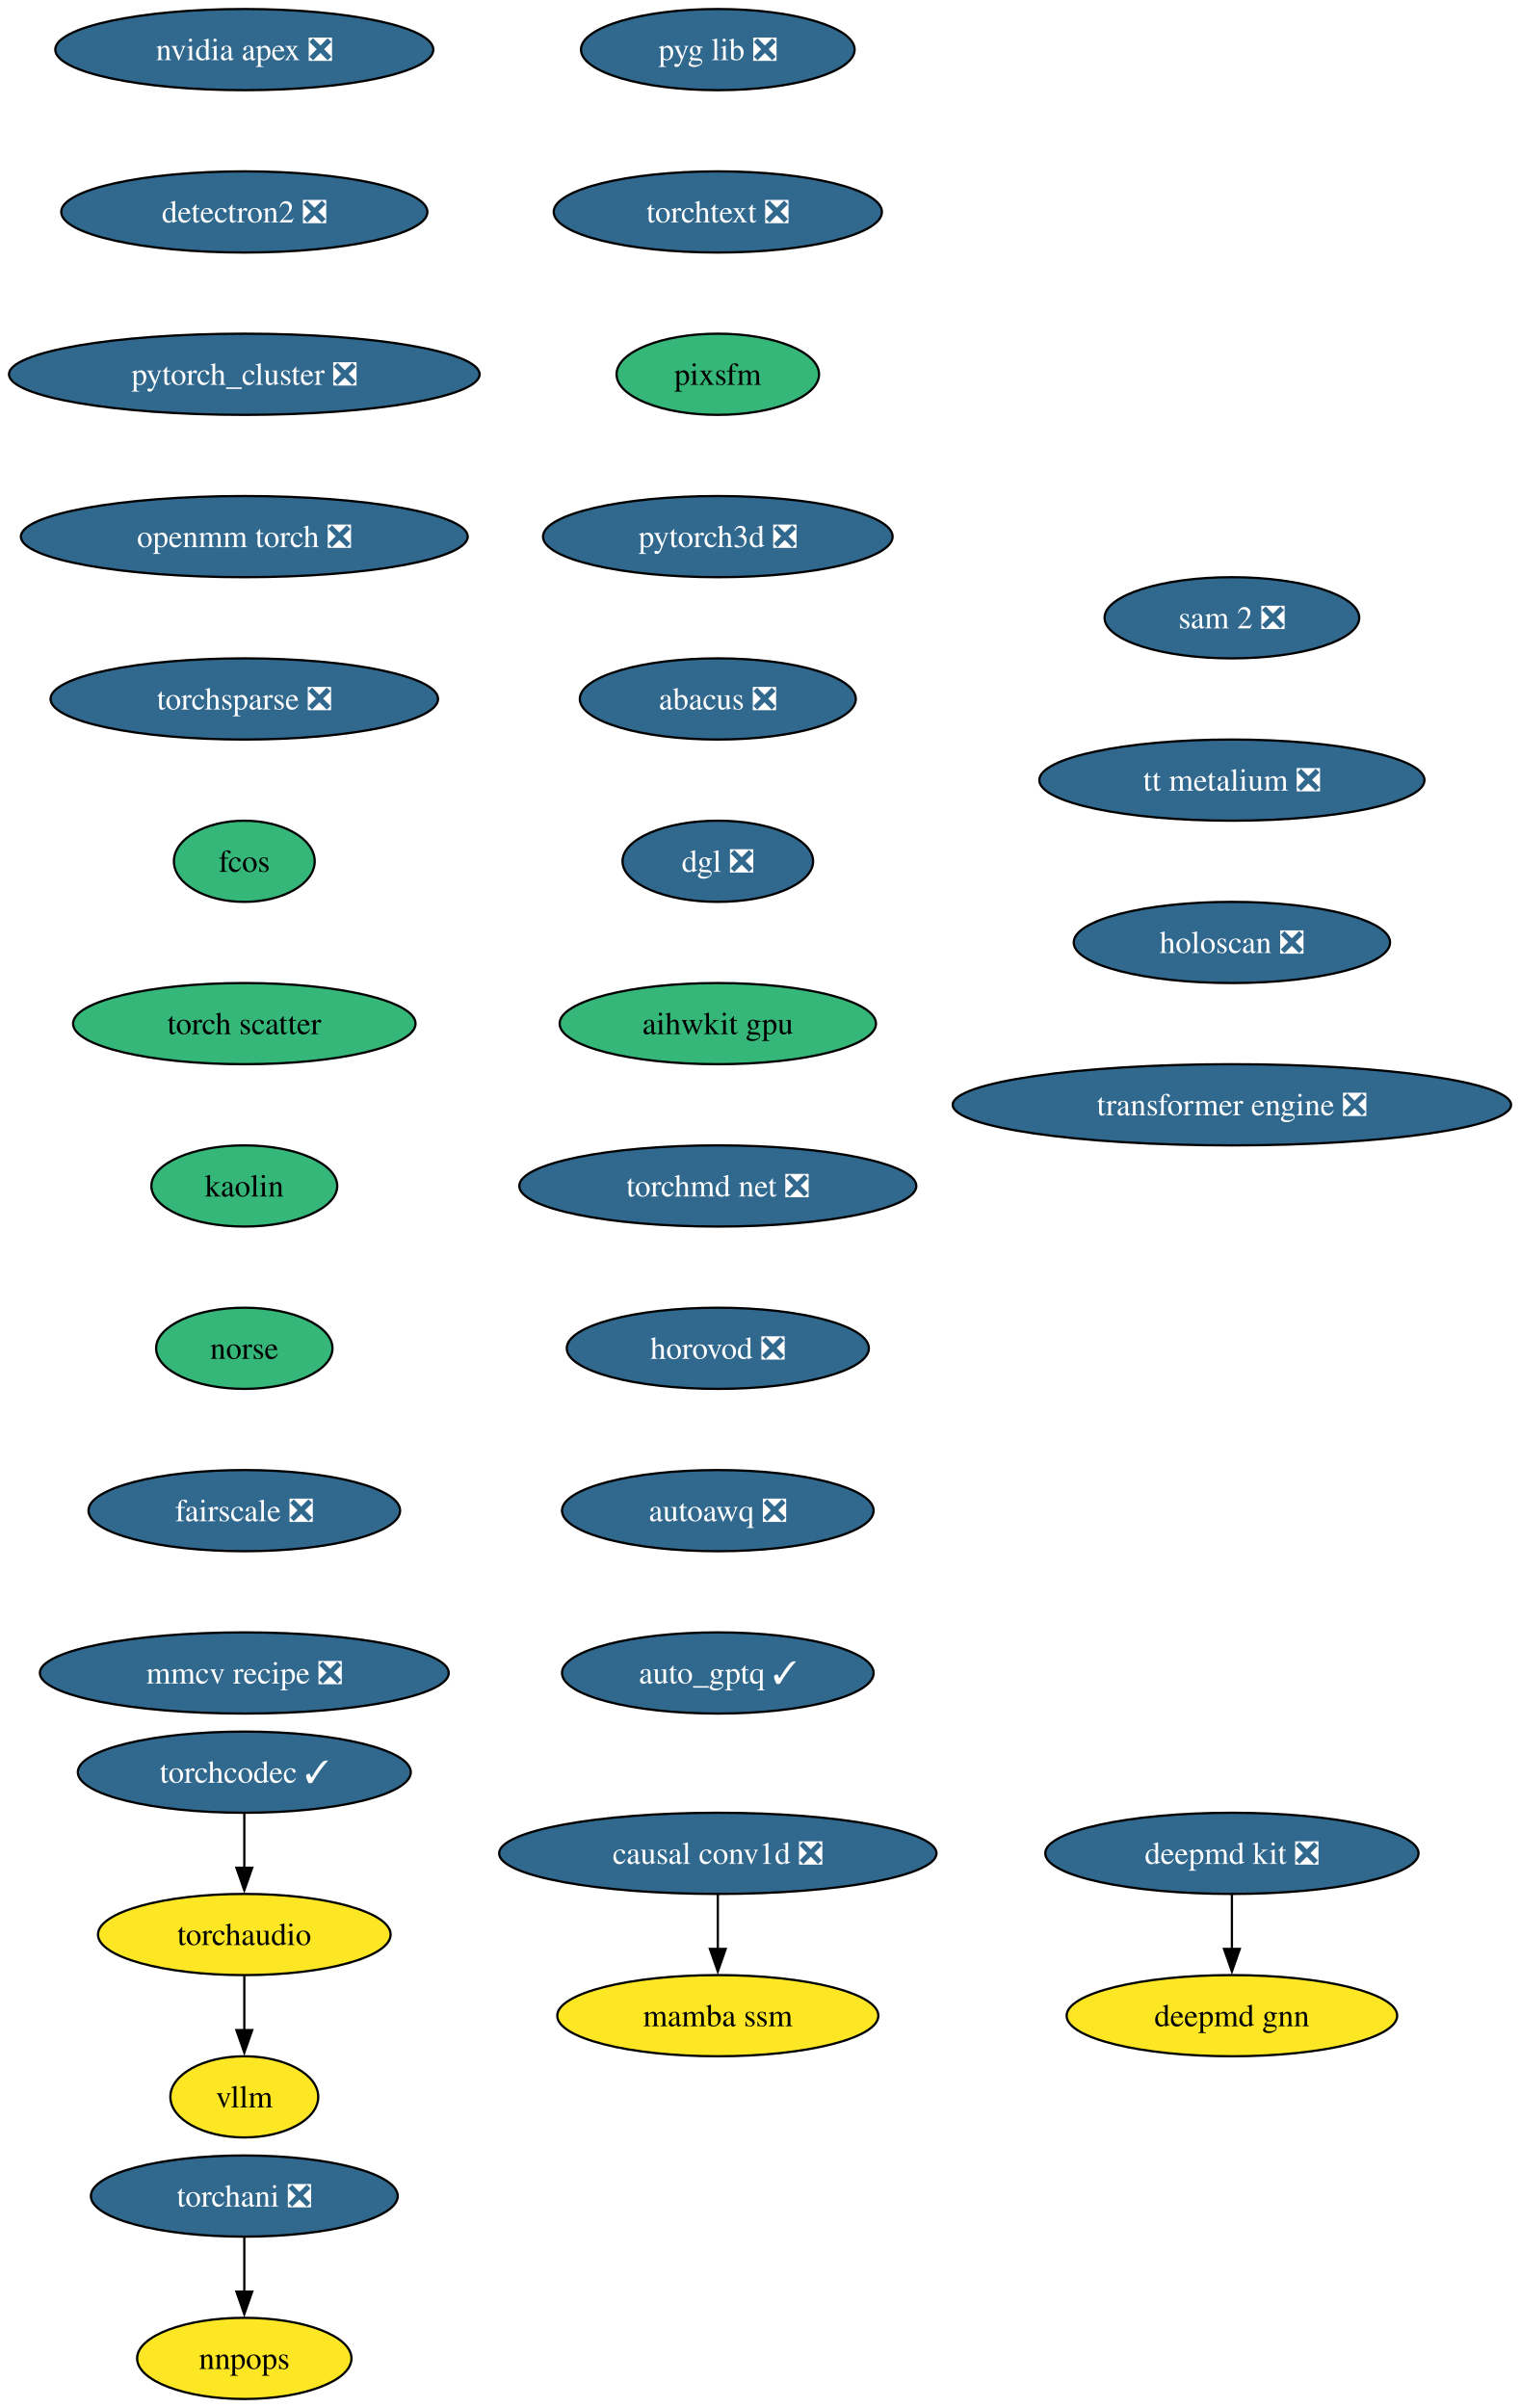
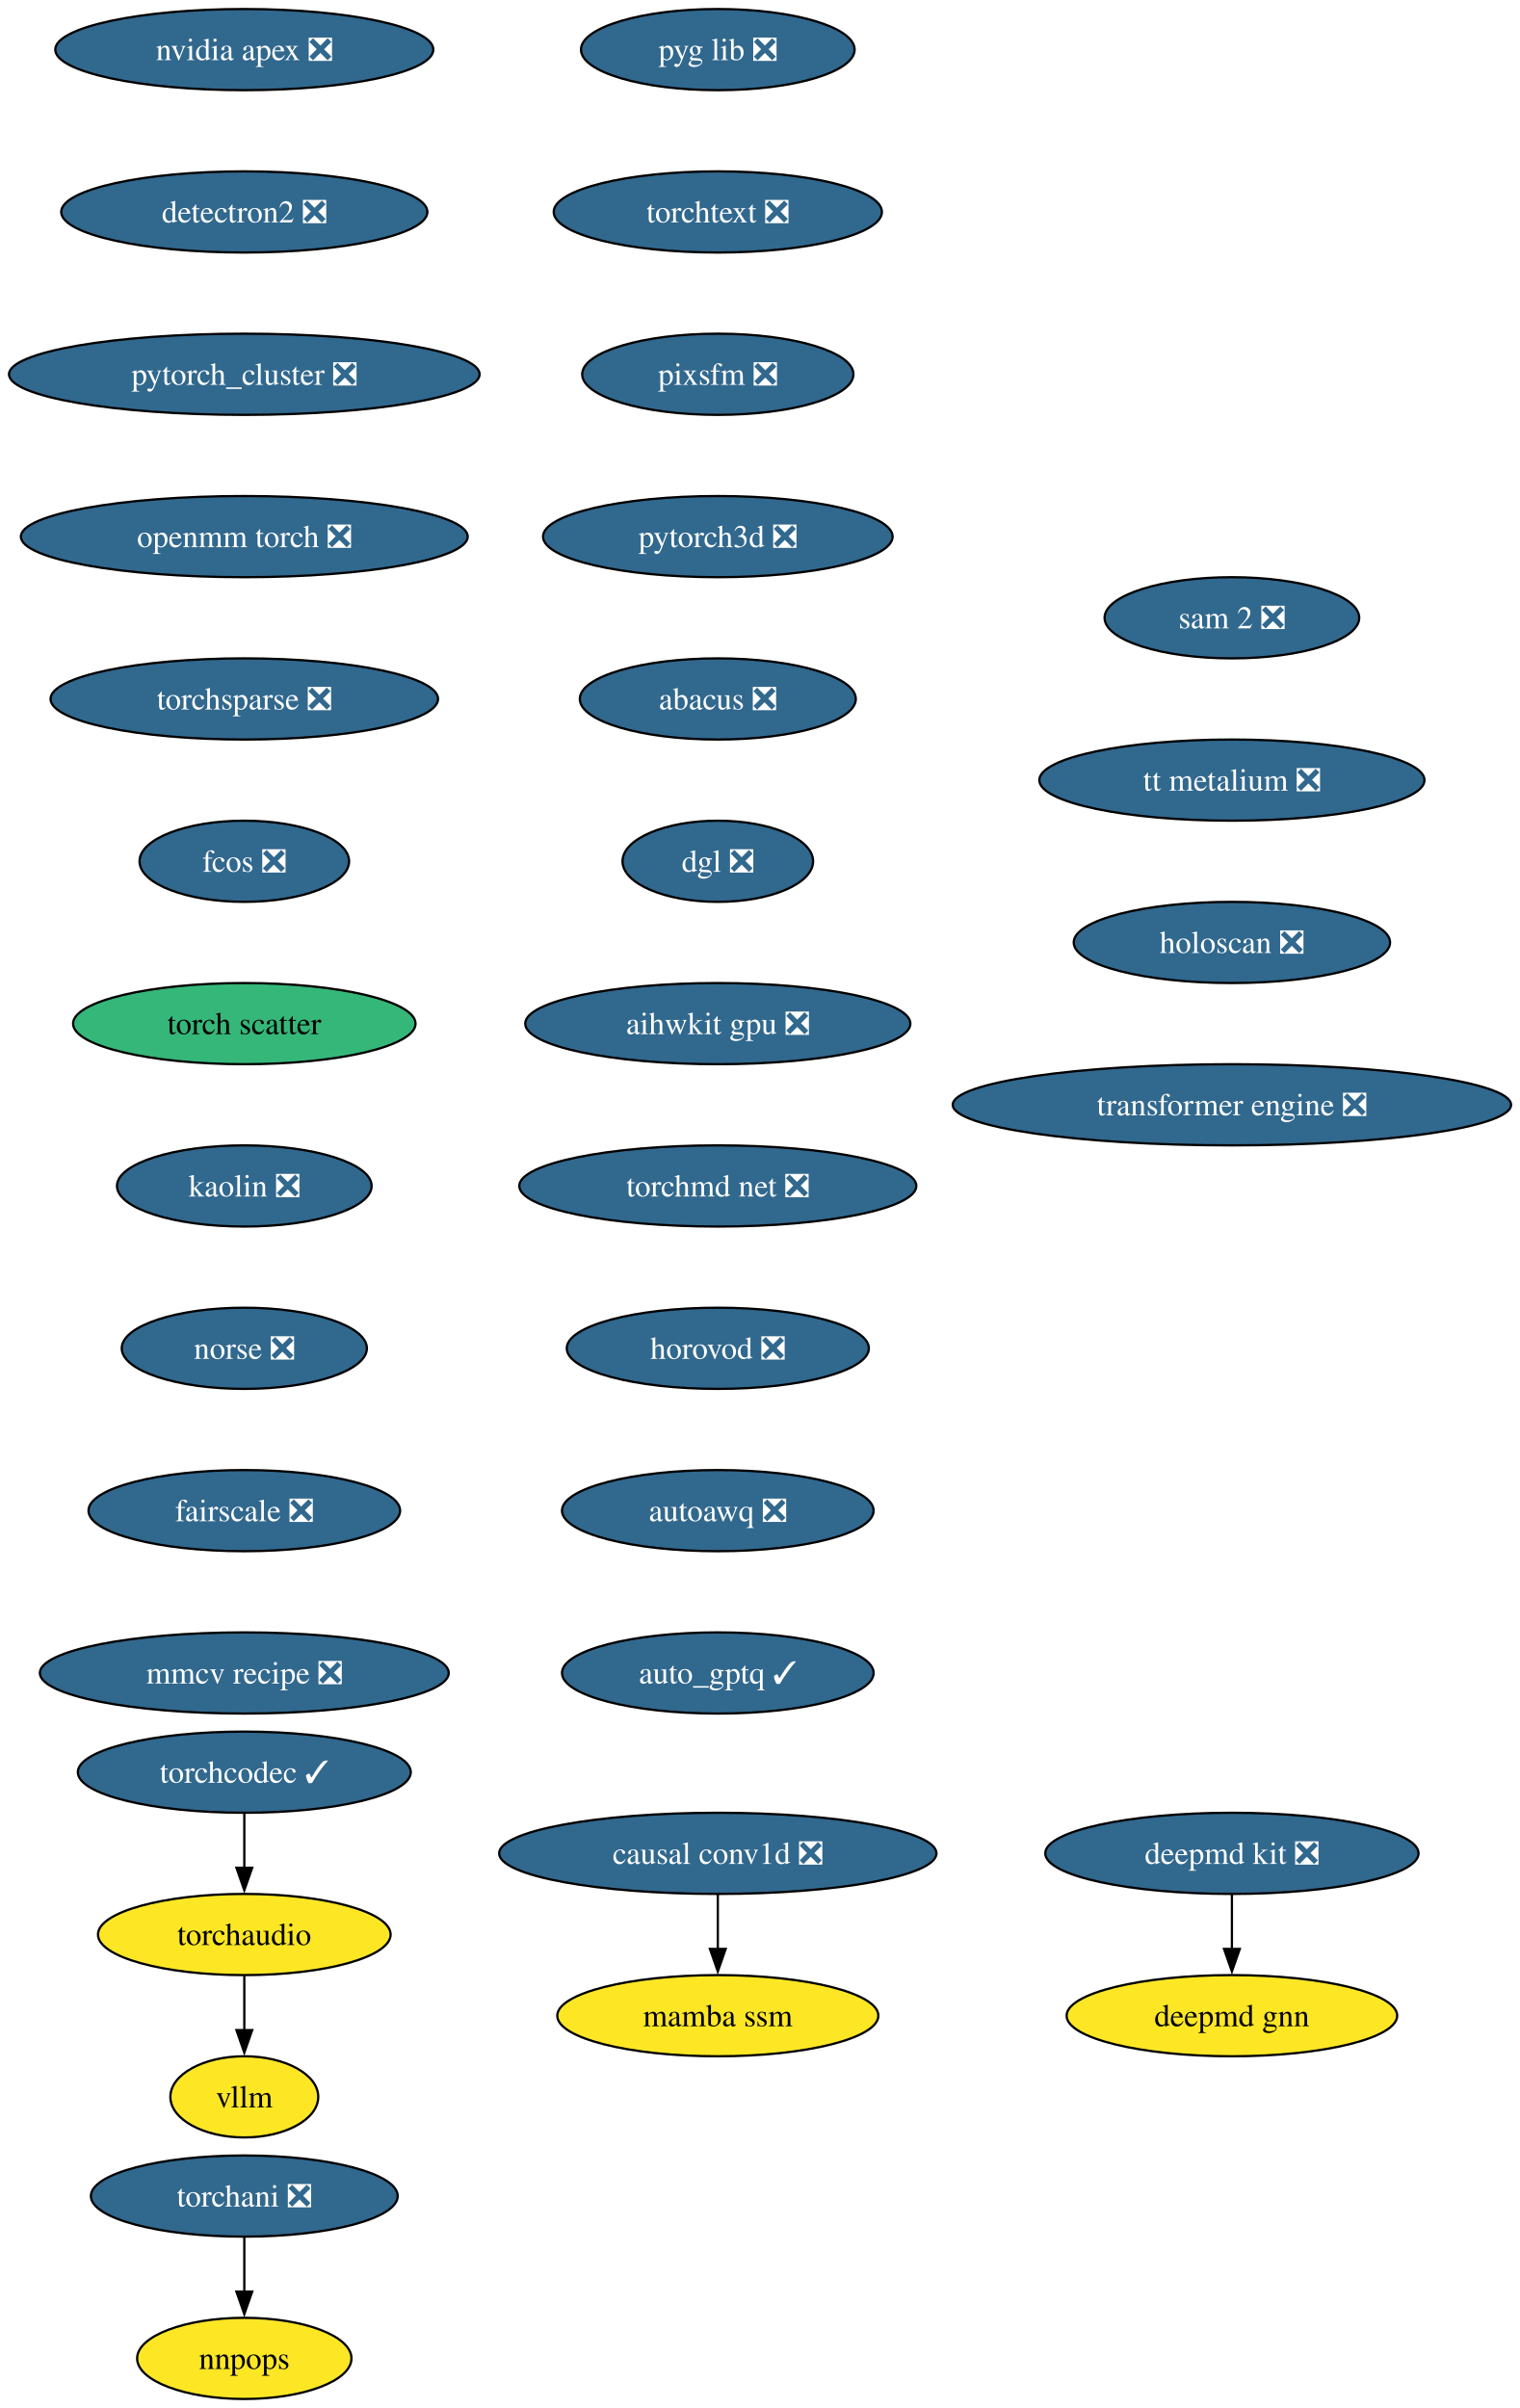
<svg xmlns="http://www.w3.org/2000/svg" xmlns:xlink="http://www.w3.org/1999/xlink" width="674pt" height="1068pt" viewBox="0.00 0.00 674.00 1068.00">
  <g id="graph0" class="graph" transform="scale(1 1) rotate(0) translate(4 1064)">
    <polygon fill="white" stroke="none" points="-4,4 -4,-1064 670.16,-1064 670.16,4 -4,4" />
    <g id="node1" class="node">
      <g id="a_node1">
        <a xlink:href="https://github.com/conda-forge/deepmd-kit-feedstock/pull/106" xlink:title="deepmd kit ❎">
          <ellipse fill="#31688e" stroke="black" cx="542.35" cy="-242" rx="82.77" ry="18" />
          <text xml:space="preserve" text-anchor="middle" x="542.35" y="-237.32" font-family="Times,serif" font-size="14.00" fill="white">deepmd kit ❎</text>
        </a>
      </g>
    </g>
    <g id="node2" class="node">
      <g id="a_node2">
        <a xlink:href="https://github.com/conda-forge/deepmd-gnn-feedstock" xlink:title="deepmd gnn">
          <ellipse fill="#fde725" stroke="black" cx="542.35" cy="-170" rx="73.3" ry="18" />
          <text xml:space="preserve" text-anchor="middle" x="542.35" y="-165.32" font-family="Times,serif" font-size="14.00">deepmd gnn</text>
        </a>
      </g>
    </g>
    <g id="edge1" class="edge">
      <path fill="none" stroke="black" d="M542.35,-223.7C542.35,-216.41 542.35,-207.73 542.35,-199.54" />
      <polygon fill="black" stroke="black" points="545.85,-199.62 542.35,-189.62 538.85,-199.62 545.85,-199.62" />
    </g>
    <g id="node3" class="node">
      <g id="a_node3">
        <a xlink:href="https://github.com/conda-forge/nvidia-apex-feedstock/pull/61" xlink:title="nvidia apex ❎">
          <ellipse fill="#31688e" stroke="black" cx="104.35" cy="-1042" rx="83.83" ry="18" />
          <text xml:space="preserve" text-anchor="middle" x="104.35" y="-1037.33" font-family="Times,serif" font-size="14.00" fill="white">nvidia apex ❎</text>
        </a>
      </g>
    </g>
    <g id="node4" class="node">
      <g id="a_node4">
        <a xlink:href="https://github.com/conda-forge/detectron2-feedstock/pull/53" xlink:title="detectron2 ❎">
          <ellipse fill="#31688e" stroke="black" cx="104.35" cy="-970" rx="81.2" ry="18" />
          <text xml:space="preserve" text-anchor="middle" x="104.35" y="-965.33" font-family="Times,serif" font-size="14.00" fill="white">detectron2 ❎</text>
        </a>
      </g>
    </g>
    <g id="node5" class="node">
      <g id="a_node5">
        <a xlink:href="https://github.com/conda-forge/pytorch_cluster-feedstock/pull/63" xlink:title="pytorch_cluster ❎">
          <ellipse fill="#31688e" stroke="black" cx="104.35" cy="-898" rx="104.35" ry="18" />
          <text xml:space="preserve" text-anchor="middle" x="104.35" y="-893.33" font-family="Times,serif" font-size="14.00" fill="white">pytorch_cluster ❎</text>
        </a>
      </g>
    </g>
    <g id="node6" class="node">
      <g id="a_node6">
        <a xlink:href="https://github.com/conda-forge/openmm-torch-feedstock/pull/63" xlink:title="openmm torch ❎">
          <ellipse fill="#31688e" stroke="black" cx="104.35" cy="-826" rx="99.08" ry="18" />
          <text xml:space="preserve" text-anchor="middle" x="104.35" y="-821.33" font-family="Times,serif" font-size="14.00" fill="white">openmm torch ❎</text>
        </a>
      </g>
    </g>
    <g id="node9" class="node">
      <g id="a_node9">
        <a xlink:href="https://github.com/conda-forge/torchsparse-feedstock/pull/42" xlink:title="torchsparse ❎">
          <ellipse fill="#31688e" stroke="black" cx="104.35" cy="-754" rx="85.93" ry="18" />
          <text xml:space="preserve" text-anchor="middle" x="104.35" y="-749.33" font-family="Times,serif" font-size="14.00" fill="white">torchsparse ❎</text>
        </a>
      </g>
    </g>
    <g id="node7" class="node">
      <g id="a_node7">
        <a xlink:href="https://github.com/conda-forge/torchani-feedstock/pull/50" xlink:title="torchani ❎">
          <ellipse fill="#31688e" stroke="black" cx="104.35" cy="-90" rx="68.04" ry="18" />
          <text xml:space="preserve" text-anchor="middle" x="104.35" y="-85.33" font-family="Times,serif" font-size="14.00" fill="white">torchani ❎</text>
        </a>
      </g>
    </g>
    <g id="node8" class="node">
      <g id="a_node8">
        <a xlink:href="https://github.com/conda-forge/nnpops-feedstock" xlink:title="nnpops">
          <ellipse fill="#fde725" stroke="black" cx="104.35" cy="-18" rx="47.53" ry="18" />
          <text xml:space="preserve" text-anchor="middle" x="104.35" y="-13.32" font-family="Times,serif" font-size="14.00">nnpops</text>
        </a>
      </g>
    </g>
    <g id="edge5" class="edge">
      <path fill="none" stroke="black" d="M104.35,-71.7C104.35,-64.41 104.35,-55.73 104.35,-47.54" />
      <polygon fill="black" stroke="black" points="107.85,-47.62 104.35,-37.62 100.85,-47.62 107.85,-47.62" />
    </g>
    <g id="node10" class="node">
      <g id="a_node10">
-         <a xlink:href="https://github.com/conda-forge/fcos-feedstock" xlink:title="fcos">
-           <ellipse fill="#35b779" stroke="black" cx="104.35" cy="-682" rx="31.22" ry="18" />
-           <text xml:space="preserve" text-anchor="middle" x="104.35" y="-677.33" font-family="Times,serif" font-size="14.00">fcos</text>
+         <a xlink:href="https://github.com/conda-forge/fcos-feedstock/pull/27" xlink:title="fcos ❎">
+           <ellipse fill="#31688e" stroke="black" cx="104.35" cy="-682" rx="46.47" ry="18" />
+           <text xml:space="preserve" text-anchor="middle" x="104.35" y="-677.33" font-family="Times,serif" font-size="14.00" fill="white">fcos ❎</text>
        </a>
      </g>
    </g>
    <g id="node11" class="node">
      <g id="a_node11">
        <a xlink:href="https://github.com/conda-forge/torch-scatter-feedstock" xlink:title="torch scatter">
          <ellipse fill="#35b779" stroke="black" cx="104.35" cy="-610" rx="75.94" ry="18" />
          <text xml:space="preserve" text-anchor="middle" x="104.35" y="-605.33" font-family="Times,serif" font-size="14.00">torch scatter</text>
        </a>
      </g>
    </g>
    <g id="node12" class="node">
      <g id="a_node12">
-         <a xlink:href="https://github.com/conda-forge/kaolin-feedstock" xlink:title="kaolin">
-           <ellipse fill="#35b779" stroke="black" cx="104.35" cy="-538" rx="41.21" ry="18" />
-           <text xml:space="preserve" text-anchor="middle" x="104.35" y="-533.33" font-family="Times,serif" font-size="14.00">kaolin</text>
+         <a xlink:href="https://github.com/conda-forge/kaolin-feedstock/pull/44" xlink:title="kaolin ❎">
+           <ellipse fill="#31688e" stroke="black" cx="104.35" cy="-538" rx="56.47" ry="18" />
+           <text xml:space="preserve" text-anchor="middle" x="104.35" y="-533.33" font-family="Times,serif" font-size="14.00" fill="white">kaolin ❎</text>
        </a>
      </g>
    </g>
    <g id="node13" class="node">
      <g id="a_node13">
-         <a xlink:href="https://github.com/conda-forge/norse-feedstock" xlink:title="norse">
-           <ellipse fill="#35b779" stroke="black" cx="104.35" cy="-466" rx="39.11" ry="18" />
-           <text xml:space="preserve" text-anchor="middle" x="104.35" y="-461.32" font-family="Times,serif" font-size="14.00">norse</text>
+         <a xlink:href="https://github.com/conda-forge/norse-feedstock/pull/24" xlink:title="norse ❎">
+           <ellipse fill="#31688e" stroke="black" cx="104.35" cy="-466" rx="54.36" ry="18" />
+           <text xml:space="preserve" text-anchor="middle" x="104.35" y="-461.32" font-family="Times,serif" font-size="14.00" fill="white">norse ❎</text>
        </a>
      </g>
    </g>
    <g id="node14" class="node">
      <g id="a_node14">
        <a xlink:href="https://github.com/conda-forge/fairscale-feedstock/pull/42" xlink:title="fairscale ❎">
          <ellipse fill="#31688e" stroke="black" cx="104.35" cy="-394" rx="69.1" ry="18" />
          <text xml:space="preserve" text-anchor="middle" x="104.35" y="-389.32" font-family="Times,serif" font-size="14.00" fill="white">fairscale ❎</text>
        </a>
      </g>
    </g>
    <g id="node15" class="node">
      <g id="a_node15">
        <a xlink:href="https://github.com/conda-forge/mmcv-recipe-feedstock/pull/44" xlink:title="mmcv recipe ❎">
          <ellipse fill="#31688e" stroke="black" cx="104.35" cy="-322" rx="90.67" ry="18" />
          <text xml:space="preserve" text-anchor="middle" x="104.35" y="-317.32" font-family="Times,serif" font-size="14.00" fill="white">mmcv recipe ❎</text>
        </a>
      </g>
    </g>
    <g id="node16" class="node">
      <g id="a_node16">
        <a xlink:href="https://github.com/conda-forge/pyg-lib-feedstock/pull/40" xlink:title="pyg lib ❎">
          <ellipse fill="#31688e" stroke="black" cx="314.35" cy="-1042" rx="60.68" ry="18" />
          <text xml:space="preserve" text-anchor="middle" x="314.35" y="-1037.33" font-family="Times,serif" font-size="14.00" fill="white">pyg lib ❎</text>
        </a>
      </g>
    </g>
    <g id="node17" class="node">
      <g id="a_node17">
        <a xlink:href="https://github.com/conda-forge/torchtext-feedstock/pull/35" xlink:title="torchtext ❎">
          <ellipse fill="#31688e" stroke="black" cx="314.35" cy="-970" rx="72.78" ry="18" />
          <text xml:space="preserve" text-anchor="middle" x="314.35" y="-965.33" font-family="Times,serif" font-size="14.00" fill="white">torchtext ❎</text>
        </a>
      </g>
    </g>
    <g id="node18" class="node">
      <g id="a_node18">
-         <a xlink:href="https://github.com/conda-forge/pixsfm-feedstock" xlink:title="pixsfm">
-           <ellipse fill="#35b779" stroke="black" cx="314.35" cy="-898" rx="44.9" ry="18" />
-           <text xml:space="preserve" text-anchor="middle" x="314.35" y="-893.33" font-family="Times,serif" font-size="14.00">pixsfm</text>
+         <a xlink:href="https://github.com/conda-forge/pixsfm-feedstock/pull/39" xlink:title="pixsfm ❎">
+           <ellipse fill="#31688e" stroke="black" cx="314.35" cy="-898" rx="60.15" ry="18" />
+           <text xml:space="preserve" text-anchor="middle" x="314.35" y="-893.33" font-family="Times,serif" font-size="14.00" fill="white">pixsfm ❎</text>
        </a>
      </g>
    </g>
    <g id="node19" class="node">
      <g id="a_node19">
        <a xlink:href="https://github.com/conda-forge/pytorch3d-feedstock/pull/29" xlink:title="pytorch3d ❎">
          <ellipse fill="#31688e" stroke="black" cx="314.35" cy="-826" rx="77.52" ry="18" />
          <text xml:space="preserve" text-anchor="middle" x="314.35" y="-821.33" font-family="Times,serif" font-size="14.00" fill="white">pytorch3d ❎</text>
        </a>
      </g>
    </g>
    <g id="node20" class="node">
      <g id="a_node20">
        <a xlink:href="https://github.com/conda-forge/abacus-feedstock/pull/71" xlink:title="abacus ❎">
          <ellipse fill="#31688e" stroke="black" cx="314.35" cy="-754" rx="61.2" ry="18" />
          <text xml:space="preserve" text-anchor="middle" x="314.35" y="-749.33" font-family="Times,serif" font-size="14.00" fill="white">abacus ❎</text>
        </a>
      </g>
    </g>
    <g id="node21" class="node">
      <g id="a_node21">
        <a xlink:href="https://github.com/conda-forge/dgl-feedstock/pull/60" xlink:title="dgl ❎">
          <ellipse fill="#31688e" stroke="black" cx="314.35" cy="-682" rx="42.26" ry="18" />
          <text xml:space="preserve" text-anchor="middle" x="314.35" y="-677.33" font-family="Times,serif" font-size="14.00" fill="white">dgl ❎</text>
        </a>
      </g>
    </g>
    <g id="node22" class="node">
      <g id="a_node22">
-         <a xlink:href="https://github.com/conda-forge/aihwkit-gpu-feedstock" xlink:title="aihwkit gpu">
-           <ellipse fill="#35b779" stroke="black" cx="314.35" cy="-610" rx="70.15" ry="18" />
-           <text xml:space="preserve" text-anchor="middle" x="314.35" y="-605.33" font-family="Times,serif" font-size="14.00">aihwkit gpu</text>
+         <a xlink:href="https://github.com/conda-forge/aihwkit-gpu-feedstock/pull/28" xlink:title="aihwkit gpu ❎">
+           <ellipse fill="#31688e" stroke="black" cx="314.35" cy="-610" rx="85.41" ry="18" />
+           <text xml:space="preserve" text-anchor="middle" x="314.35" y="-605.33" font-family="Times,serif" font-size="14.00" fill="white">aihwkit gpu ❎</text>
        </a>
      </g>
    </g>
    <g id="node23" class="node">
      <g id="a_node23">
        <a xlink:href="https://github.com/conda-forge/torchmd-net-feedstock/pull/66" xlink:title="torchmd net ❎">
          <ellipse fill="#31688e" stroke="black" cx="314.35" cy="-538" rx="88.04" ry="18" />
          <text xml:space="preserve" text-anchor="middle" x="314.35" y="-533.33" font-family="Times,serif" font-size="14.00" fill="white">torchmd net ❎</text>
        </a>
      </g>
    </g>
    <g id="node24" class="node">
      <g id="a_node24">
        <a xlink:href="https://github.com/conda-forge/horovod-feedstock/pull/29" xlink:title="horovod ❎">
          <ellipse fill="#31688e" stroke="black" cx="314.35" cy="-466" rx="66.99" ry="18" />
          <text xml:space="preserve" text-anchor="middle" x="314.35" y="-461.32" font-family="Times,serif" font-size="14.00" fill="white">horovod ❎</text>
        </a>
      </g>
    </g>
    <g id="node25" class="node">
      <g id="a_node25">
        <a xlink:href="https://github.com/conda-forge/autoawq-feedstock/pull/33" xlink:title="autoawq ❎">
          <ellipse fill="#31688e" stroke="black" cx="314.35" cy="-394" rx="69.1" ry="18" />
          <text xml:space="preserve" text-anchor="middle" x="314.35" y="-389.32" font-family="Times,serif" font-size="14.00" fill="white">autoawq ❎</text>
        </a>
      </g>
    </g>
    <g id="node26" class="node">
      <g id="a_node26">
        <a xlink:href="https://github.com/conda-forge/auto_gptq-feedstock/pull/18" xlink:title="auto_gptq ✓">
          <ellipse fill="#31688e" stroke="black" cx="314.35" cy="-322" rx="69.1" ry="18" />
          <text xml:space="preserve" text-anchor="middle" x="314.35" y="-317.32" font-family="Times,serif" font-size="14.00" fill="white">auto_gptq ✓</text>
        </a>
      </g>
    </g>
    <g id="node27" class="node">
      <g id="a_node27">
        <a xlink:href="https://github.com/conda-forge/torchaudio-feedstock" xlink:title="torchaudio">
          <ellipse fill="#fde725" stroke="black" cx="104.35" cy="-206" rx="64.89" ry="18" />
          <text xml:space="preserve" text-anchor="middle" x="104.35" y="-201.33" font-family="Times,serif" font-size="14.00">torchaudio</text>
        </a>
      </g>
    </g>
    <g id="node28" class="node">
      <g id="a_node28">
        <a xlink:href="https://github.com/conda-forge/vllm-feedstock" xlink:title="vllm">
          <ellipse fill="#fde725" stroke="black" cx="104.35" cy="-134" rx="32.79" ry="18" />
          <text xml:space="preserve" text-anchor="middle" x="104.35" y="-129.32" font-family="Times,serif" font-size="14.00">vllm</text>
        </a>
      </g>
    </g>
    <g id="edge23" class="edge">
      <path fill="none" stroke="black" d="M104.35,-187.7C104.35,-180.41 104.35,-171.73 104.35,-163.54" />
      <polygon fill="black" stroke="black" points="107.85,-163.62 104.35,-153.62 100.85,-163.62 107.85,-163.62" />
    </g>
    <g id="node29" class="node">
      <g id="a_node29">
        <a xlink:href="https://github.com/conda-forge/sam-2-feedstock/pull/27" xlink:title="sam 2 ❎">
          <ellipse fill="#31688e" stroke="black" cx="542.35" cy="-790" rx="56.47" ry="18" />
          <text xml:space="preserve" text-anchor="middle" x="542.35" y="-785.33" font-family="Times,serif" font-size="14.00" fill="white">sam 2 ❎</text>
        </a>
      </g>
    </g>
    <g id="node30" class="node">
      <g id="a_node30">
        <a xlink:href="https://github.com/conda-forge/tt-metalium-feedstock/pull/15" xlink:title="tt metalium ❎">
          <ellipse fill="#31688e" stroke="black" cx="542.35" cy="-718" rx="85.41" ry="18" />
          <text xml:space="preserve" text-anchor="middle" x="542.35" y="-713.33" font-family="Times,serif" font-size="14.00" fill="white">tt metalium ❎</text>
        </a>
      </g>
    </g>
    <g id="node31" class="node">
      <g id="a_node31">
        <a xlink:href="https://github.com/conda-forge/holoscan-feedstock/pull/14" xlink:title="holoscan ❎">
          <ellipse fill="#31688e" stroke="black" cx="542.35" cy="-646" rx="70.15" ry="18" />
          <text xml:space="preserve" text-anchor="middle" x="542.35" y="-641.33" font-family="Times,serif" font-size="14.00" fill="white">holoscan ❎</text>
        </a>
      </g>
    </g>
    <g id="node32" class="node">
      <g id="a_node32">
        <a xlink:href="https://github.com/conda-forge/transformer-engine-feedstock/pull/18" xlink:title="transformer engine ❎">
          <ellipse fill="#31688e" stroke="black" cx="542.35" cy="-574" rx="123.81" ry="18" />
          <text xml:space="preserve" text-anchor="middle" x="542.35" y="-569.33" font-family="Times,serif" font-size="14.00" fill="white">transformer engine ❎</text>
        </a>
      </g>
    </g>
    <g id="node33" class="node">
      <g id="a_node33">
        <a xlink:href="https://github.com/conda-forge/torchcodec-feedstock/pull/35" xlink:title="torchcodec ✓">
          <ellipse fill="#31688e" stroke="black" cx="104.35" cy="-278" rx="73.83" ry="18" />
          <text xml:space="preserve" text-anchor="middle" x="104.35" y="-273.32" font-family="Times,serif" font-size="14.00" fill="white">torchcodec ✓</text>
        </a>
      </g>
    </g>
    <g id="edge27" class="edge">
      <path fill="none" stroke="black" d="M104.35,-259.7C104.35,-252.41 104.35,-243.73 104.35,-235.54" />
      <polygon fill="black" stroke="black" points="107.85,-235.62 104.35,-225.62 100.85,-235.62 107.85,-235.62" />
    </g>
    <g id="node34" class="node">
      <g id="a_node34">
        <a xlink:href="https://github.com/conda-forge/causal-conv1d-feedstock/pull/20" xlink:title="causal conv1d ❎">
          <ellipse fill="#31688e" stroke="black" cx="314.35" cy="-242" rx="96.98" ry="18" />
          <text xml:space="preserve" text-anchor="middle" x="314.35" y="-237.32" font-family="Times,serif" font-size="14.00" fill="white">causal conv1d ❎</text>
        </a>
      </g>
    </g>
    <g id="node35" class="node">
      <g id="a_node35">
        <a xlink:href="https://github.com/conda-forge/mamba-ssm-feedstock" xlink:title="mamba ssm">
          <ellipse fill="#fde725" stroke="black" cx="314.35" cy="-170" rx="71.2" ry="18" />
          <text xml:space="preserve" text-anchor="middle" x="314.35" y="-165.32" font-family="Times,serif" font-size="14.00">mamba ssm</text>
        </a>
      </g>
    </g>
    <g id="edge28" class="edge">
      <path fill="none" stroke="black" d="M314.35,-223.7C314.35,-216.41 314.35,-207.73 314.35,-199.54" />
      <polygon fill="black" stroke="black" points="317.85,-199.62 314.35,-189.62 310.85,-199.62 317.85,-199.62" />
    </g>
  </g>
</svg>
